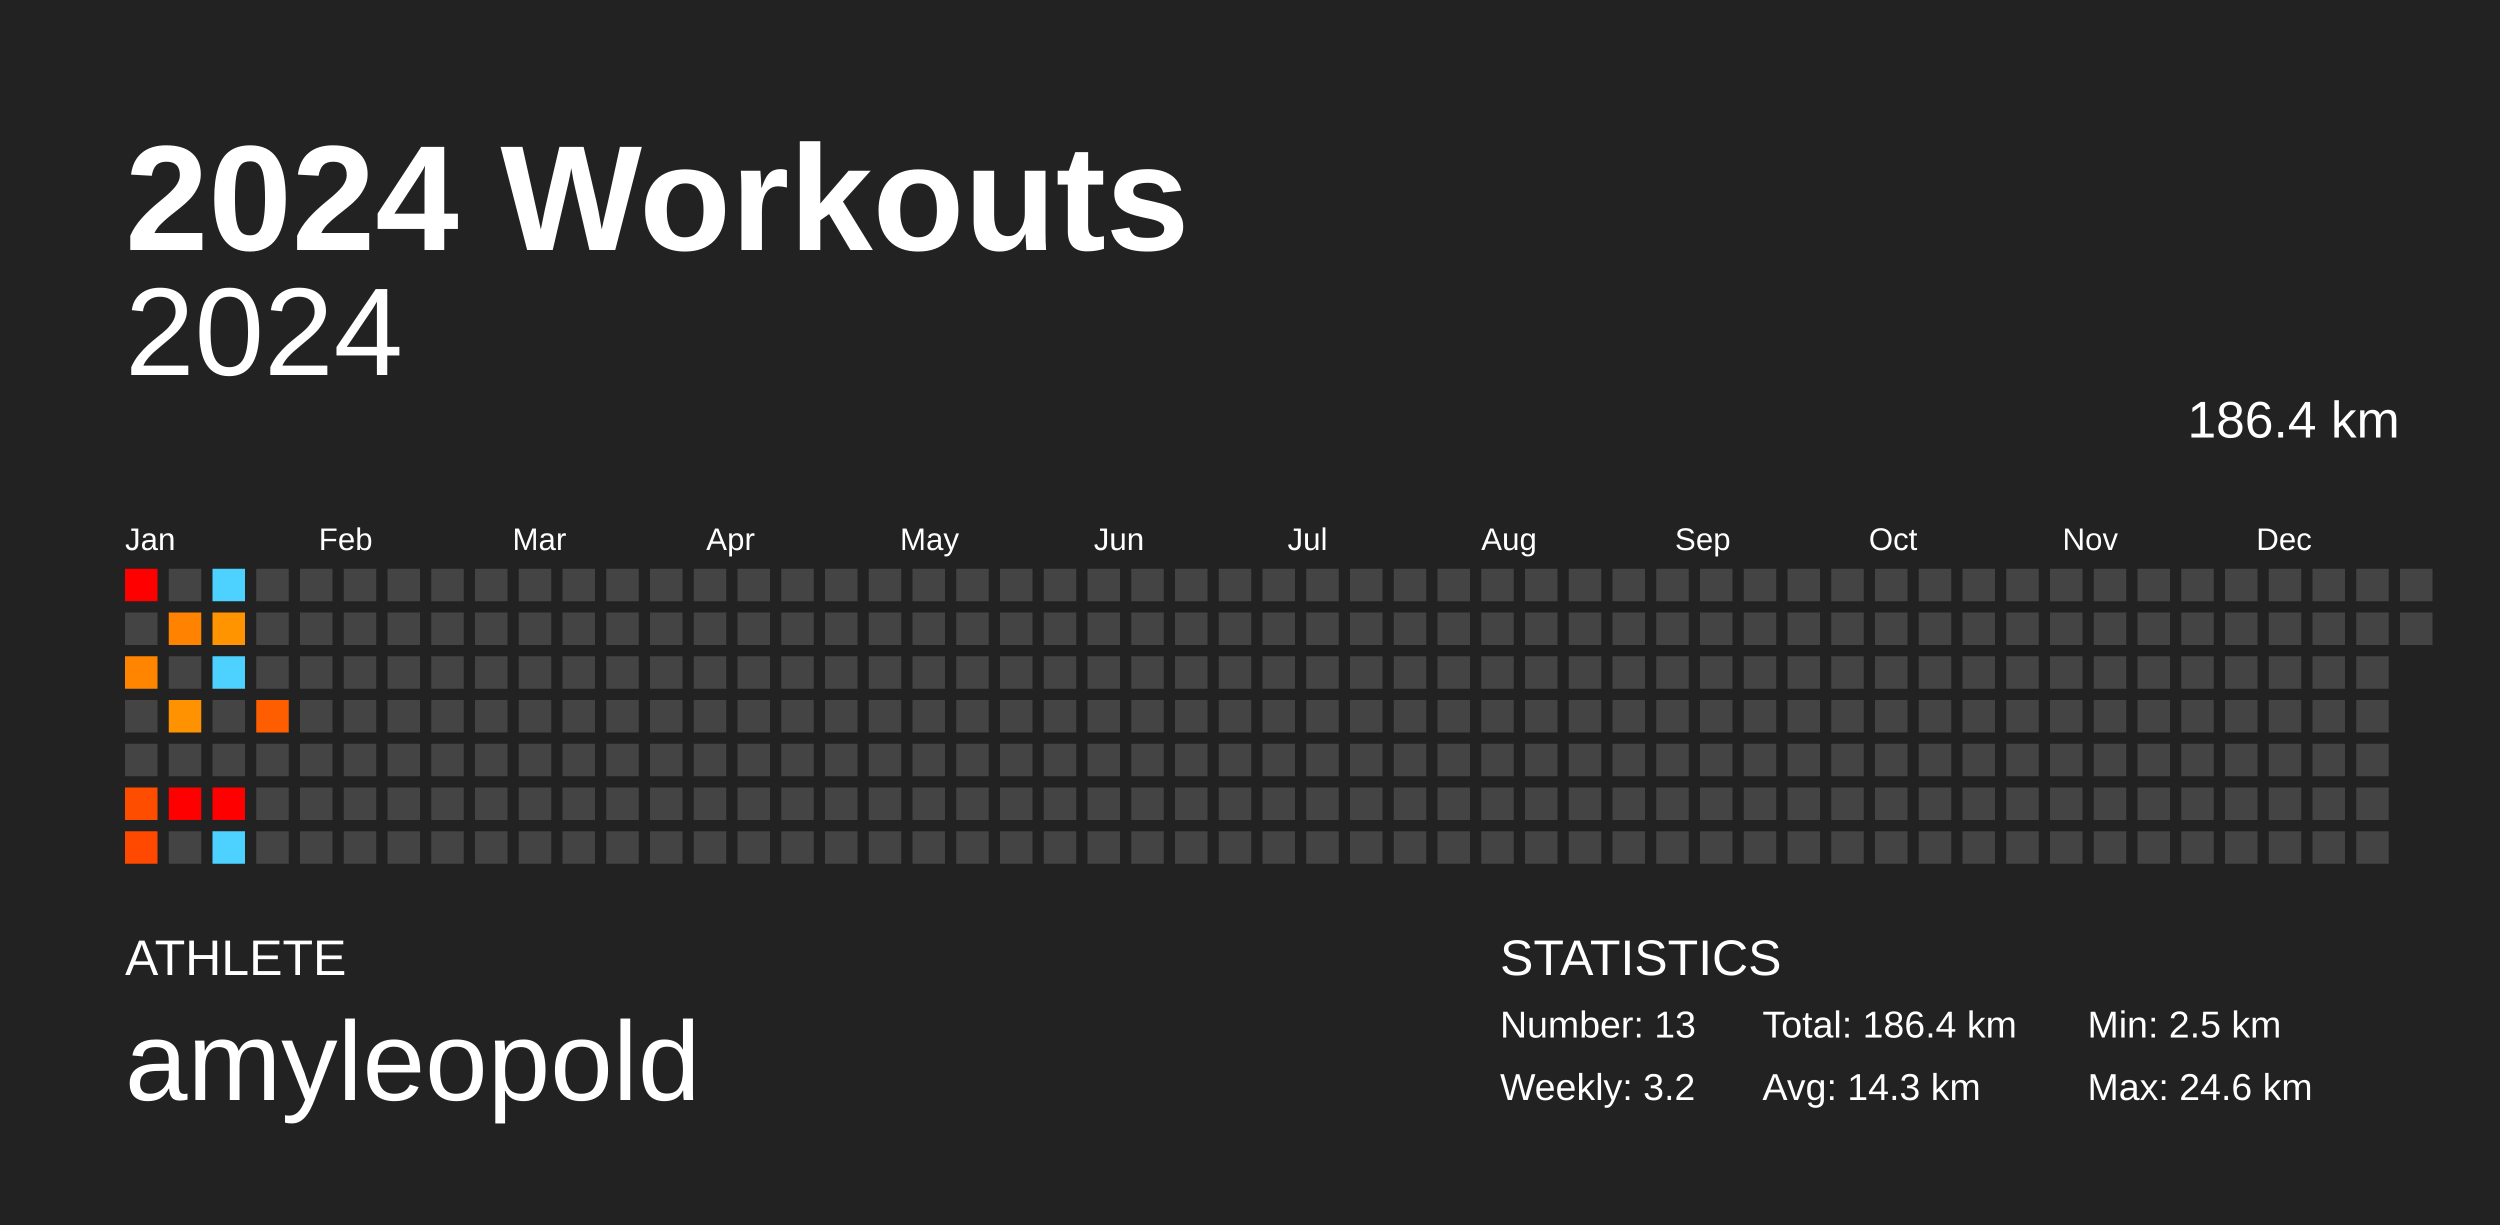
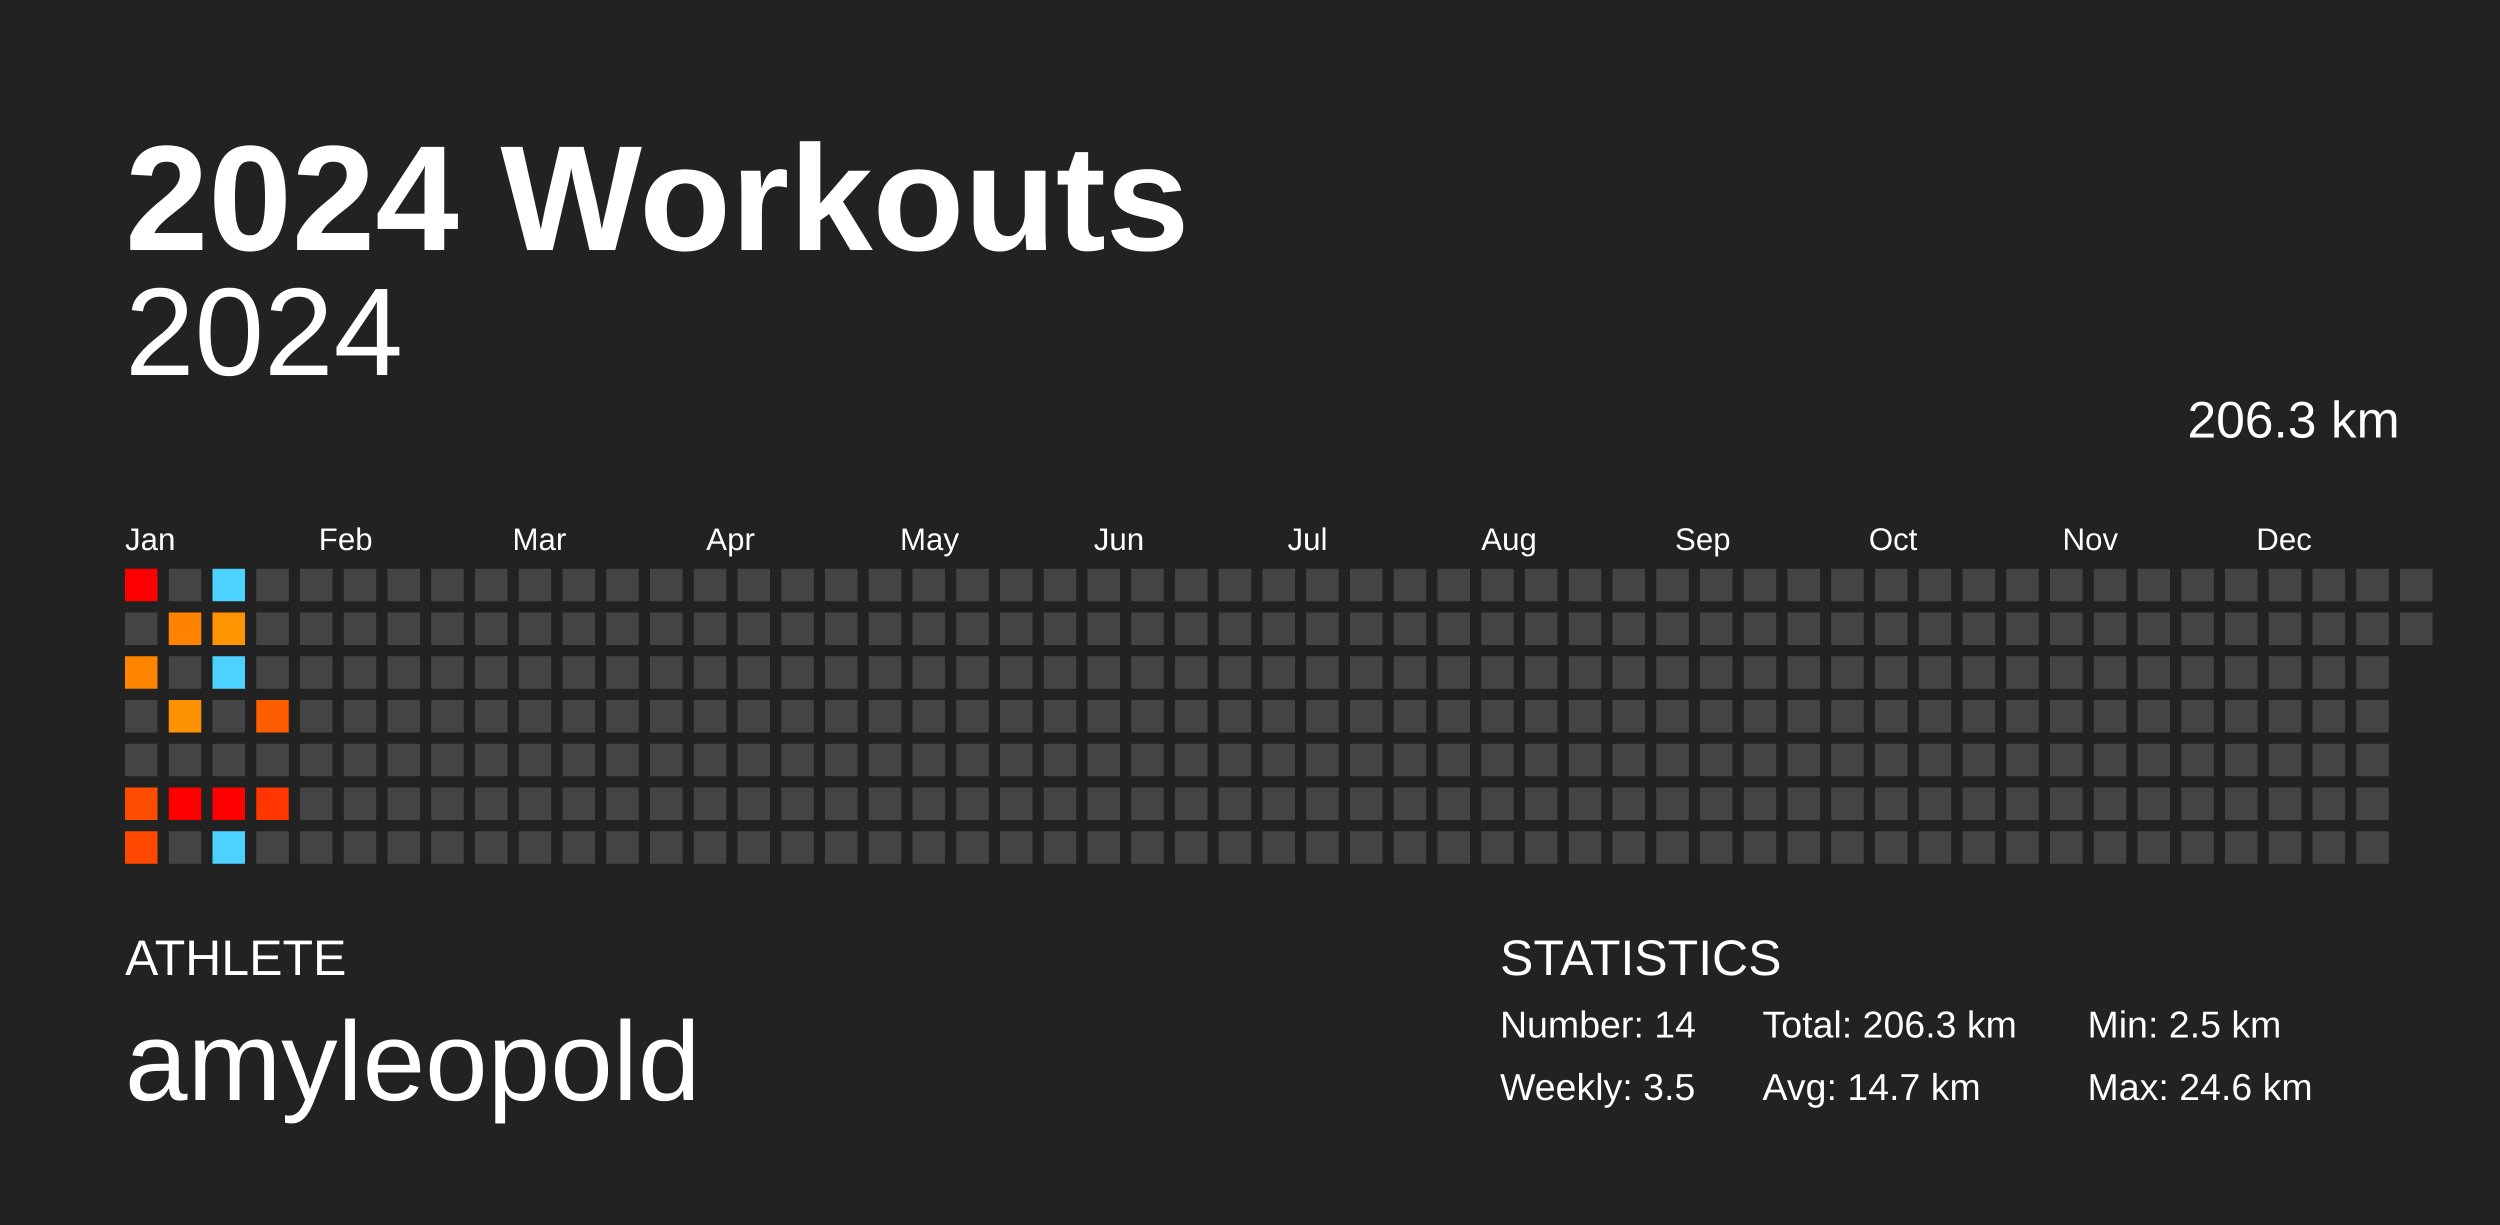
<svg xmlns="http://www.w3.org/2000/svg" baseProfile="full" height="98mm" version="1.1" viewBox="0,0,200,98" width="200mm">
  <defs />
  <rect fill="#222222" height="98" width="200" x="0" y="0" />
  <text fill="#FFFFFF" style="font-size:12px; font-family:Arial; font-weight:bold;" x="10" y="20">2024 Workouts</text>
  <text fill="#FFFFFF" style="font-size:4px; font-family:Arial" x="10" y="78">ATHLETE</text>
  <text fill="#FFFFFF" style="font-size:9px; font-family:Arial" x="10" y="88">amyleopold</text>
  <text fill="#FFFFFF" style="font-size:4px; font-family:Arial" x="120" y="78">STATISTICS</text>
-   <text fill="#FFFFFF" style="font-size:3px; font-family:Arial" x="120" y="83">Number: 13</text>
-   <text fill="#FFFFFF" style="font-size:3px; font-family:Arial" x="120" y="88">Weekly: 3.2</text>
-   <text fill="#FFFFFF" style="font-size:3px; font-family:Arial" x="141" y="83">Total: 186.4 km</text>
-   <text fill="#FFFFFF" style="font-size:3px; font-family:Arial" x="141" y="88">Avg: 14.3 km</text>
+   <text fill="#FFFFFF" style="font-size:3px; font-family:Arial" x="120" y="83">Number: 14</text>
+   <text fill="#FFFFFF" style="font-size:3px; font-family:Arial" x="120" y="88">Weekly: 3.5</text>
+   <text fill="#FFFFFF" style="font-size:3px; font-family:Arial" x="141" y="83">Total: 206.3 km</text>
+   <text fill="#FFFFFF" style="font-size:3px; font-family:Arial" x="141" y="88">Avg: 14.7 km</text>
  <text fill="#FFFFFF" style="font-size:3px; font-family:Arial" x="167" y="83">Min: 2.5 km</text>
  <text fill="#FFFFFF" style="font-size:3px; font-family:Arial" x="167" y="88">Max: 24.6 km</text>
  <text alignment-baseline="hanging" fill="#FFFFFF" style="font-size:10.0px; font-family:Arial;" x="10" y="30">2024</text>
-   <text alignment-baseline="hanging" fill="#FFFFFF" style="font-size:4.125px; font-family:Arial;" x="175" y="35">186.4 km</text>
+   <text alignment-baseline="hanging" fill="#FFFFFF" style="font-size:4.125px; font-family:Arial;" x="175" y="35">206.3 km</text>
  <text fill="#FFFFFF" style="font-size:2.5px; font-family:Arial" x="10.0" y="44">Jan</text>
  <text fill="#FFFFFF" style="font-size:2.5px; font-family:Arial" x="25.5" y="44">Feb</text>
  <text fill="#FFFFFF" style="font-size:2.5px; font-family:Arial" x="41.0" y="44">Mar</text>
  <text fill="#FFFFFF" style="font-size:2.5px; font-family:Arial" x="56.5" y="44">Apr</text>
  <text fill="#FFFFFF" style="font-size:2.5px; font-family:Arial" x="72.0" y="44">May</text>
  <text fill="#FFFFFF" style="font-size:2.5px; font-family:Arial" x="87.5" y="44">Jun</text>
  <text fill="#FFFFFF" style="font-size:2.5px; font-family:Arial" x="103.0" y="44">Jul</text>
  <text fill="#FFFFFF" style="font-size:2.5px; font-family:Arial" x="118.5" y="44">Aug</text>
  <text fill="#FFFFFF" style="font-size:2.5px; font-family:Arial" x="134.0" y="44">Sep</text>
  <text fill="#FFFFFF" style="font-size:2.5px; font-family:Arial" x="149.5" y="44">Oct</text>
  <text fill="#FFFFFF" style="font-size:2.5px; font-family:Arial" x="165.0" y="44">Nov</text>
  <text fill="#FFFFFF" style="font-size:2.5px; font-family:Arial" x="180.5" y="44">Dec</text>
  <rect fill="red" height="2.6" width="2.6" x="10.0" y="45.5" />
  <rect fill="#444444" height="2.6" width="2.6" x="10.0" y="49.0" />
  <rect fill="#ff8500" height="2.6" width="2.6" x="10.0" y="52.5" />
  <rect fill="#444444" height="2.6" width="2.6" x="10.0" y="56.0" />
  <rect fill="#444444" height="2.6" width="2.6" x="10.0" y="59.5" />
  <rect fill="#ff4d00" height="2.6" width="2.6" x="10.0" y="63.0" />
  <rect fill="#ff4800" height="2.6" width="2.6" x="10.0" y="66.5" />
  <rect fill="#444444" height="2.6" width="2.6" x="13.5" y="45.5" />
  <rect fill="#ff8200" height="2.6" width="2.6" x="13.5" y="49.0" />
  <rect fill="#444444" height="2.6" width="2.6" x="13.5" y="52.5" />
  <rect fill="#ff9200" height="2.6" width="2.6" x="13.5" y="56.0" />
  <rect fill="#444444" height="2.6" width="2.6" x="13.5" y="59.5" />
  <rect fill="red" height="2.6" width="2.6" x="13.5" y="63.0" />
  <rect fill="#444444" height="2.6" width="2.6" x="13.5" y="66.5" />
  <rect fill="#4dd2ff" height="2.6" width="2.6" x="17.0" y="45.5" />
  <rect fill="#ff9400" height="2.6" width="2.6" x="17.0" y="49.0" />
  <rect fill="#4dd2ff" height="2.6" width="2.6" x="17.0" y="52.5" />
  <rect fill="#444444" height="2.6" width="2.6" x="17.0" y="56.0" />
  <rect fill="#444444" height="2.6" width="2.6" x="17.0" y="59.5" />
  <rect fill="red" height="2.6" width="2.6" x="17.0" y="63.0" />
  <rect fill="#4dd2ff" height="2.6" width="2.6" x="17.0" y="66.5" />
  <rect fill="#444444" height="2.6" width="2.6" x="20.5" y="45.5" />
  <rect fill="#444444" height="2.6" width="2.6" x="20.5" y="49.0" />
  <rect fill="#444444" height="2.6" width="2.6" x="20.5" y="52.5" />
  <rect fill="#ff5e00" height="2.6" width="2.6" x="20.5" y="56.0" />
  <rect fill="#444444" height="2.6" width="2.6" x="20.5" y="59.5" />
-   <rect fill="#444444" height="2.6" width="2.6" x="20.5" y="63.0" />
+   <rect fill="#ff3600" height="2.6" width="2.6" x="20.5" y="63.0" />
  <rect fill="#444444" height="2.6" width="2.6" x="20.5" y="66.5" />
  <rect fill="#444444" height="2.6" width="2.6" x="24.0" y="45.5" />
  <rect fill="#444444" height="2.6" width="2.6" x="24.0" y="49.0" />
  <rect fill="#444444" height="2.6" width="2.6" x="24.0" y="52.5" />
  <rect fill="#444444" height="2.6" width="2.6" x="24.0" y="56.0" />
  <rect fill="#444444" height="2.6" width="2.6" x="24.0" y="59.5" />
  <rect fill="#444444" height="2.6" width="2.6" x="24.0" y="63.0" />
  <rect fill="#444444" height="2.6" width="2.6" x="24.0" y="66.5" />
  <rect fill="#444444" height="2.6" width="2.6" x="27.5" y="45.5" />
  <rect fill="#444444" height="2.6" width="2.6" x="27.5" y="49.0" />
  <rect fill="#444444" height="2.6" width="2.6" x="27.5" y="52.5" />
  <rect fill="#444444" height="2.6" width="2.6" x="27.5" y="56.0" />
  <rect fill="#444444" height="2.6" width="2.6" x="27.5" y="59.5" />
  <rect fill="#444444" height="2.6" width="2.6" x="27.5" y="63.0" />
  <rect fill="#444444" height="2.6" width="2.6" x="27.5" y="66.5" />
  <rect fill="#444444" height="2.6" width="2.6" x="31.0" y="45.5" />
  <rect fill="#444444" height="2.6" width="2.6" x="31.0" y="49.0" />
  <rect fill="#444444" height="2.6" width="2.6" x="31.0" y="52.5" />
  <rect fill="#444444" height="2.6" width="2.6" x="31.0" y="56.0" />
  <rect fill="#444444" height="2.6" width="2.6" x="31.0" y="59.5" />
  <rect fill="#444444" height="2.6" width="2.6" x="31.0" y="63.0" />
  <rect fill="#444444" height="2.6" width="2.6" x="31.0" y="66.5" />
  <rect fill="#444444" height="2.6" width="2.6" x="34.5" y="45.5" />
  <rect fill="#444444" height="2.6" width="2.6" x="34.5" y="49.0" />
  <rect fill="#444444" height="2.6" width="2.6" x="34.5" y="52.5" />
  <rect fill="#444444" height="2.6" width="2.6" x="34.5" y="56.0" />
  <rect fill="#444444" height="2.6" width="2.6" x="34.5" y="59.5" />
  <rect fill="#444444" height="2.6" width="2.6" x="34.5" y="63.0" />
  <rect fill="#444444" height="2.6" width="2.6" x="34.5" y="66.5" />
  <rect fill="#444444" height="2.6" width="2.6" x="38.0" y="45.5" />
  <rect fill="#444444" height="2.6" width="2.6" x="38.0" y="49.0" />
  <rect fill="#444444" height="2.6" width="2.6" x="38.0" y="52.5" />
  <rect fill="#444444" height="2.6" width="2.6" x="38.0" y="56.0" />
  <rect fill="#444444" height="2.6" width="2.6" x="38.0" y="59.5" />
  <rect fill="#444444" height="2.6" width="2.6" x="38.0" y="63.0" />
  <rect fill="#444444" height="2.6" width="2.6" x="38.0" y="66.5" />
  <rect fill="#444444" height="2.6" width="2.6" x="41.5" y="45.5" />
  <rect fill="#444444" height="2.6" width="2.6" x="41.5" y="49.0" />
  <rect fill="#444444" height="2.6" width="2.6" x="41.5" y="52.5" />
  <rect fill="#444444" height="2.6" width="2.6" x="41.5" y="56.0" />
  <rect fill="#444444" height="2.6" width="2.6" x="41.5" y="59.5" />
  <rect fill="#444444" height="2.6" width="2.6" x="41.5" y="63.0" />
  <rect fill="#444444" height="2.6" width="2.6" x="41.5" y="66.5" />
  <rect fill="#444444" height="2.6" width="2.6" x="45.0" y="45.5" />
  <rect fill="#444444" height="2.6" width="2.6" x="45.0" y="49.0" />
  <rect fill="#444444" height="2.6" width="2.6" x="45.0" y="52.5" />
  <rect fill="#444444" height="2.6" width="2.6" x="45.0" y="56.0" />
  <rect fill="#444444" height="2.6" width="2.6" x="45.0" y="59.5" />
  <rect fill="#444444" height="2.6" width="2.6" x="45.0" y="63.0" />
  <rect fill="#444444" height="2.6" width="2.6" x="45.0" y="66.5" />
  <rect fill="#444444" height="2.6" width="2.6" x="48.5" y="45.5" />
  <rect fill="#444444" height="2.6" width="2.6" x="48.5" y="49.0" />
  <rect fill="#444444" height="2.6" width="2.6" x="48.5" y="52.5" />
  <rect fill="#444444" height="2.6" width="2.6" x="48.5" y="56.0" />
  <rect fill="#444444" height="2.6" width="2.6" x="48.5" y="59.5" />
  <rect fill="#444444" height="2.6" width="2.6" x="48.5" y="63.0" />
  <rect fill="#444444" height="2.6" width="2.6" x="48.5" y="66.5" />
  <rect fill="#444444" height="2.6" width="2.6" x="52.0" y="45.5" />
  <rect fill="#444444" height="2.6" width="2.6" x="52.0" y="49.0" />
  <rect fill="#444444" height="2.6" width="2.6" x="52.0" y="52.5" />
  <rect fill="#444444" height="2.6" width="2.6" x="52.0" y="56.0" />
  <rect fill="#444444" height="2.6" width="2.6" x="52.0" y="59.5" />
  <rect fill="#444444" height="2.6" width="2.6" x="52.0" y="63.0" />
  <rect fill="#444444" height="2.6" width="2.6" x="52.0" y="66.5" />
  <rect fill="#444444" height="2.6" width="2.6" x="55.5" y="45.5" />
  <rect fill="#444444" height="2.6" width="2.6" x="55.5" y="49.0" />
  <rect fill="#444444" height="2.6" width="2.6" x="55.5" y="52.5" />
  <rect fill="#444444" height="2.6" width="2.6" x="55.5" y="56.0" />
  <rect fill="#444444" height="2.6" width="2.6" x="55.5" y="59.5" />
  <rect fill="#444444" height="2.6" width="2.6" x="55.5" y="63.0" />
  <rect fill="#444444" height="2.6" width="2.6" x="55.5" y="66.5" />
  <rect fill="#444444" height="2.6" width="2.6" x="59.0" y="45.5" />
  <rect fill="#444444" height="2.6" width="2.6" x="59.0" y="49.0" />
  <rect fill="#444444" height="2.6" width="2.6" x="59.0" y="52.5" />
  <rect fill="#444444" height="2.6" width="2.6" x="59.0" y="56.0" />
  <rect fill="#444444" height="2.6" width="2.6" x="59.0" y="59.5" />
  <rect fill="#444444" height="2.6" width="2.6" x="59.0" y="63.0" />
  <rect fill="#444444" height="2.6" width="2.6" x="59.0" y="66.5" />
  <rect fill="#444444" height="2.6" width="2.6" x="62.5" y="45.5" />
  <rect fill="#444444" height="2.6" width="2.6" x="62.5" y="49.0" />
  <rect fill="#444444" height="2.6" width="2.6" x="62.5" y="52.5" />
  <rect fill="#444444" height="2.6" width="2.6" x="62.5" y="56.0" />
  <rect fill="#444444" height="2.6" width="2.6" x="62.5" y="59.5" />
  <rect fill="#444444" height="2.6" width="2.6" x="62.5" y="63.0" />
  <rect fill="#444444" height="2.6" width="2.6" x="62.5" y="66.5" />
  <rect fill="#444444" height="2.6" width="2.6" x="66.0" y="45.5" />
  <rect fill="#444444" height="2.6" width="2.6" x="66.0" y="49.0" />
  <rect fill="#444444" height="2.6" width="2.6" x="66.0" y="52.5" />
  <rect fill="#444444" height="2.6" width="2.6" x="66.0" y="56.0" />
  <rect fill="#444444" height="2.6" width="2.6" x="66.0" y="59.5" />
  <rect fill="#444444" height="2.6" width="2.6" x="66.0" y="63.0" />
  <rect fill="#444444" height="2.6" width="2.6" x="66.0" y="66.5" />
  <rect fill="#444444" height="2.6" width="2.6" x="69.5" y="45.5" />
  <rect fill="#444444" height="2.6" width="2.6" x="69.5" y="49.0" />
  <rect fill="#444444" height="2.6" width="2.6" x="69.5" y="52.5" />
  <rect fill="#444444" height="2.6" width="2.6" x="69.5" y="56.0" />
  <rect fill="#444444" height="2.6" width="2.6" x="69.5" y="59.5" />
  <rect fill="#444444" height="2.6" width="2.6" x="69.5" y="63.0" />
  <rect fill="#444444" height="2.6" width="2.6" x="69.5" y="66.5" />
  <rect fill="#444444" height="2.6" width="2.6" x="73.0" y="45.5" />
  <rect fill="#444444" height="2.6" width="2.6" x="73.0" y="49.0" />
  <rect fill="#444444" height="2.6" width="2.6" x="73.0" y="52.5" />
  <rect fill="#444444" height="2.6" width="2.6" x="73.0" y="56.0" />
  <rect fill="#444444" height="2.6" width="2.6" x="73.0" y="59.5" />
  <rect fill="#444444" height="2.6" width="2.6" x="73.0" y="63.0" />
  <rect fill="#444444" height="2.6" width="2.6" x="73.0" y="66.5" />
  <rect fill="#444444" height="2.6" width="2.6" x="76.5" y="45.5" />
  <rect fill="#444444" height="2.6" width="2.6" x="76.5" y="49.0" />
  <rect fill="#444444" height="2.6" width="2.6" x="76.5" y="52.5" />
  <rect fill="#444444" height="2.6" width="2.6" x="76.5" y="56.0" />
  <rect fill="#444444" height="2.6" width="2.6" x="76.5" y="59.5" />
  <rect fill="#444444" height="2.6" width="2.6" x="76.5" y="63.0" />
  <rect fill="#444444" height="2.6" width="2.6" x="76.5" y="66.5" />
  <rect fill="#444444" height="2.6" width="2.6" x="80.0" y="45.5" />
  <rect fill="#444444" height="2.6" width="2.6" x="80.0" y="49.0" />
  <rect fill="#444444" height="2.6" width="2.6" x="80.0" y="52.5" />
  <rect fill="#444444" height="2.6" width="2.6" x="80.0" y="56.0" />
  <rect fill="#444444" height="2.6" width="2.6" x="80.0" y="59.5" />
  <rect fill="#444444" height="2.6" width="2.6" x="80.0" y="63.0" />
  <rect fill="#444444" height="2.6" width="2.6" x="80.0" y="66.5" />
  <rect fill="#444444" height="2.6" width="2.6" x="83.5" y="45.5" />
  <rect fill="#444444" height="2.6" width="2.6" x="83.5" y="49.0" />
  <rect fill="#444444" height="2.6" width="2.6" x="83.5" y="52.5" />
  <rect fill="#444444" height="2.6" width="2.6" x="83.5" y="56.0" />
  <rect fill="#444444" height="2.6" width="2.6" x="83.5" y="59.5" />
  <rect fill="#444444" height="2.6" width="2.6" x="83.5" y="63.0" />
  <rect fill="#444444" height="2.6" width="2.6" x="83.5" y="66.5" />
  <rect fill="#444444" height="2.6" width="2.6" x="87.0" y="45.5" />
  <rect fill="#444444" height="2.6" width="2.6" x="87.0" y="49.0" />
  <rect fill="#444444" height="2.6" width="2.6" x="87.0" y="52.5" />
  <rect fill="#444444" height="2.6" width="2.6" x="87.0" y="56.0" />
  <rect fill="#444444" height="2.6" width="2.6" x="87.0" y="59.5" />
  <rect fill="#444444" height="2.6" width="2.6" x="87.0" y="63.0" />
  <rect fill="#444444" height="2.6" width="2.6" x="87.0" y="66.5" />
  <rect fill="#444444" height="2.6" width="2.6" x="90.5" y="45.5" />
  <rect fill="#444444" height="2.6" width="2.6" x="90.5" y="49.0" />
  <rect fill="#444444" height="2.6" width="2.6" x="90.5" y="52.5" />
  <rect fill="#444444" height="2.6" width="2.6" x="90.5" y="56.0" />
  <rect fill="#444444" height="2.6" width="2.6" x="90.5" y="59.5" />
  <rect fill="#444444" height="2.6" width="2.6" x="90.5" y="63.0" />
  <rect fill="#444444" height="2.6" width="2.6" x="90.5" y="66.5" />
  <rect fill="#444444" height="2.6" width="2.6" x="94.0" y="45.5" />
  <rect fill="#444444" height="2.6" width="2.6" x="94.0" y="49.0" />
  <rect fill="#444444" height="2.6" width="2.6" x="94.0" y="52.5" />
  <rect fill="#444444" height="2.6" width="2.6" x="94.0" y="56.0" />
  <rect fill="#444444" height="2.6" width="2.6" x="94.0" y="59.5" />
  <rect fill="#444444" height="2.6" width="2.6" x="94.0" y="63.0" />
  <rect fill="#444444" height="2.6" width="2.6" x="94.0" y="66.5" />
  <rect fill="#444444" height="2.6" width="2.6" x="97.5" y="45.5" />
  <rect fill="#444444" height="2.6" width="2.6" x="97.5" y="49.0" />
  <rect fill="#444444" height="2.6" width="2.6" x="97.5" y="52.5" />
  <rect fill="#444444" height="2.6" width="2.6" x="97.5" y="56.0" />
  <rect fill="#444444" height="2.6" width="2.6" x="97.5" y="59.5" />
  <rect fill="#444444" height="2.6" width="2.6" x="97.5" y="63.0" />
  <rect fill="#444444" height="2.6" width="2.6" x="97.5" y="66.5" />
  <rect fill="#444444" height="2.6" width="2.6" x="101.0" y="45.5" />
  <rect fill="#444444" height="2.6" width="2.6" x="101.0" y="49.0" />
  <rect fill="#444444" height="2.6" width="2.6" x="101.0" y="52.5" />
  <rect fill="#444444" height="2.6" width="2.6" x="101.0" y="56.0" />
  <rect fill="#444444" height="2.6" width="2.6" x="101.0" y="59.5" />
  <rect fill="#444444" height="2.6" width="2.6" x="101.0" y="63.0" />
  <rect fill="#444444" height="2.6" width="2.6" x="101.0" y="66.5" />
  <rect fill="#444444" height="2.6" width="2.6" x="104.5" y="45.5" />
  <rect fill="#444444" height="2.6" width="2.6" x="104.5" y="49.0" />
  <rect fill="#444444" height="2.6" width="2.6" x="104.5" y="52.5" />
  <rect fill="#444444" height="2.6" width="2.6" x="104.5" y="56.0" />
  <rect fill="#444444" height="2.6" width="2.6" x="104.5" y="59.5" />
  <rect fill="#444444" height="2.6" width="2.6" x="104.5" y="63.0" />
  <rect fill="#444444" height="2.6" width="2.6" x="104.5" y="66.5" />
  <rect fill="#444444" height="2.6" width="2.6" x="108.0" y="45.5" />
  <rect fill="#444444" height="2.6" width="2.6" x="108.0" y="49.0" />
  <rect fill="#444444" height="2.6" width="2.6" x="108.0" y="52.5" />
  <rect fill="#444444" height="2.6" width="2.6" x="108.0" y="56.0" />
  <rect fill="#444444" height="2.6" width="2.6" x="108.0" y="59.5" />
  <rect fill="#444444" height="2.6" width="2.6" x="108.0" y="63.0" />
  <rect fill="#444444" height="2.6" width="2.6" x="108.0" y="66.5" />
  <rect fill="#444444" height="2.6" width="2.6" x="111.5" y="45.5" />
  <rect fill="#444444" height="2.6" width="2.6" x="111.5" y="49.0" />
  <rect fill="#444444" height="2.6" width="2.6" x="111.5" y="52.5" />
  <rect fill="#444444" height="2.6" width="2.6" x="111.5" y="56.0" />
  <rect fill="#444444" height="2.6" width="2.6" x="111.5" y="59.5" />
  <rect fill="#444444" height="2.6" width="2.6" x="111.5" y="63.0" />
  <rect fill="#444444" height="2.6" width="2.6" x="111.5" y="66.5" />
  <rect fill="#444444" height="2.6" width="2.6" x="115.0" y="45.5" />
  <rect fill="#444444" height="2.6" width="2.6" x="115.0" y="49.0" />
  <rect fill="#444444" height="2.6" width="2.6" x="115.0" y="52.5" />
  <rect fill="#444444" height="2.6" width="2.6" x="115.0" y="56.0" />
  <rect fill="#444444" height="2.6" width="2.6" x="115.0" y="59.5" />
  <rect fill="#444444" height="2.6" width="2.6" x="115.0" y="63.0" />
  <rect fill="#444444" height="2.6" width="2.6" x="115.0" y="66.5" />
  <rect fill="#444444" height="2.6" width="2.6" x="118.5" y="45.5" />
  <rect fill="#444444" height="2.6" width="2.6" x="118.5" y="49.0" />
  <rect fill="#444444" height="2.6" width="2.6" x="118.5" y="52.5" />
  <rect fill="#444444" height="2.6" width="2.6" x="118.5" y="56.0" />
  <rect fill="#444444" height="2.6" width="2.6" x="118.5" y="59.5" />
  <rect fill="#444444" height="2.6" width="2.6" x="118.5" y="63.0" />
  <rect fill="#444444" height="2.6" width="2.6" x="118.5" y="66.5" />
  <rect fill="#444444" height="2.6" width="2.6" x="122.0" y="45.5" />
  <rect fill="#444444" height="2.6" width="2.6" x="122.0" y="49.0" />
  <rect fill="#444444" height="2.6" width="2.6" x="122.0" y="52.5" />
  <rect fill="#444444" height="2.6" width="2.6" x="122.0" y="56.0" />
  <rect fill="#444444" height="2.6" width="2.6" x="122.0" y="59.5" />
  <rect fill="#444444" height="2.6" width="2.6" x="122.0" y="63.0" />
  <rect fill="#444444" height="2.6" width="2.6" x="122.0" y="66.5" />
  <rect fill="#444444" height="2.6" width="2.6" x="125.5" y="45.5" />
  <rect fill="#444444" height="2.6" width="2.6" x="125.5" y="49.0" />
  <rect fill="#444444" height="2.6" width="2.6" x="125.5" y="52.5" />
  <rect fill="#444444" height="2.6" width="2.6" x="125.5" y="56.0" />
  <rect fill="#444444" height="2.6" width="2.6" x="125.5" y="59.5" />
  <rect fill="#444444" height="2.6" width="2.6" x="125.5" y="63.0" />
  <rect fill="#444444" height="2.6" width="2.6" x="125.5" y="66.5" />
  <rect fill="#444444" height="2.6" width="2.6" x="129.0" y="45.5" />
  <rect fill="#444444" height="2.6" width="2.6" x="129.0" y="49.0" />
  <rect fill="#444444" height="2.6" width="2.6" x="129.0" y="52.5" />
  <rect fill="#444444" height="2.6" width="2.6" x="129.0" y="56.0" />
  <rect fill="#444444" height="2.6" width="2.6" x="129.0" y="59.5" />
  <rect fill="#444444" height="2.6" width="2.6" x="129.0" y="63.0" />
  <rect fill="#444444" height="2.6" width="2.6" x="129.0" y="66.5" />
  <rect fill="#444444" height="2.6" width="2.6" x="132.5" y="45.5" />
  <rect fill="#444444" height="2.6" width="2.6" x="132.5" y="49.0" />
  <rect fill="#444444" height="2.6" width="2.6" x="132.5" y="52.5" />
  <rect fill="#444444" height="2.6" width="2.6" x="132.5" y="56.0" />
  <rect fill="#444444" height="2.6" width="2.6" x="132.5" y="59.5" />
  <rect fill="#444444" height="2.6" width="2.6" x="132.5" y="63.0" />
  <rect fill="#444444" height="2.6" width="2.6" x="132.5" y="66.5" />
  <rect fill="#444444" height="2.6" width="2.6" x="136.0" y="45.5" />
  <rect fill="#444444" height="2.6" width="2.6" x="136.0" y="49.0" />
  <rect fill="#444444" height="2.6" width="2.6" x="136.0" y="52.5" />
  <rect fill="#444444" height="2.6" width="2.6" x="136.0" y="56.0" />
  <rect fill="#444444" height="2.6" width="2.6" x="136.0" y="59.5" />
  <rect fill="#444444" height="2.6" width="2.6" x="136.0" y="63.0" />
  <rect fill="#444444" height="2.6" width="2.6" x="136.0" y="66.5" />
  <rect fill="#444444" height="2.6" width="2.6" x="139.5" y="45.5" />
  <rect fill="#444444" height="2.6" width="2.6" x="139.5" y="49.0" />
  <rect fill="#444444" height="2.6" width="2.6" x="139.5" y="52.5" />
  <rect fill="#444444" height="2.6" width="2.6" x="139.5" y="56.0" />
  <rect fill="#444444" height="2.6" width="2.6" x="139.5" y="59.5" />
  <rect fill="#444444" height="2.6" width="2.6" x="139.5" y="63.0" />
  <rect fill="#444444" height="2.6" width="2.6" x="139.5" y="66.5" />
  <rect fill="#444444" height="2.6" width="2.6" x="143.0" y="45.5" />
  <rect fill="#444444" height="2.6" width="2.6" x="143.0" y="49.0" />
  <rect fill="#444444" height="2.6" width="2.6" x="143.0" y="52.5" />
  <rect fill="#444444" height="2.6" width="2.6" x="143.0" y="56.0" />
  <rect fill="#444444" height="2.6" width="2.6" x="143.0" y="59.5" />
  <rect fill="#444444" height="2.6" width="2.6" x="143.0" y="63.0" />
  <rect fill="#444444" height="2.6" width="2.6" x="143.0" y="66.5" />
  <rect fill="#444444" height="2.6" width="2.6" x="146.5" y="45.5" />
  <rect fill="#444444" height="2.6" width="2.6" x="146.5" y="49.0" />
  <rect fill="#444444" height="2.6" width="2.6" x="146.5" y="52.5" />
  <rect fill="#444444" height="2.6" width="2.6" x="146.5" y="56.0" />
  <rect fill="#444444" height="2.6" width="2.6" x="146.5" y="59.5" />
  <rect fill="#444444" height="2.6" width="2.6" x="146.5" y="63.0" />
  <rect fill="#444444" height="2.6" width="2.6" x="146.5" y="66.5" />
  <rect fill="#444444" height="2.6" width="2.6" x="150.0" y="45.5" />
  <rect fill="#444444" height="2.6" width="2.6" x="150.0" y="49.0" />
  <rect fill="#444444" height="2.6" width="2.6" x="150.0" y="52.5" />
  <rect fill="#444444" height="2.6" width="2.6" x="150.0" y="56.0" />
  <rect fill="#444444" height="2.6" width="2.6" x="150.0" y="59.5" />
  <rect fill="#444444" height="2.6" width="2.6" x="150.0" y="63.0" />
  <rect fill="#444444" height="2.6" width="2.6" x="150.0" y="66.5" />
  <rect fill="#444444" height="2.6" width="2.6" x="153.5" y="45.5" />
  <rect fill="#444444" height="2.6" width="2.6" x="153.5" y="49.0" />
  <rect fill="#444444" height="2.6" width="2.6" x="153.5" y="52.5" />
  <rect fill="#444444" height="2.6" width="2.6" x="153.5" y="56.0" />
  <rect fill="#444444" height="2.6" width="2.6" x="153.5" y="59.5" />
  <rect fill="#444444" height="2.6" width="2.6" x="153.5" y="63.0" />
  <rect fill="#444444" height="2.6" width="2.6" x="153.5" y="66.5" />
  <rect fill="#444444" height="2.6" width="2.6" x="157.0" y="45.5" />
  <rect fill="#444444" height="2.6" width="2.6" x="157.0" y="49.0" />
  <rect fill="#444444" height="2.6" width="2.6" x="157.0" y="52.5" />
  <rect fill="#444444" height="2.6" width="2.6" x="157.0" y="56.0" />
  <rect fill="#444444" height="2.6" width="2.6" x="157.0" y="59.5" />
  <rect fill="#444444" height="2.6" width="2.6" x="157.0" y="63.0" />
  <rect fill="#444444" height="2.6" width="2.6" x="157.0" y="66.5" />
  <rect fill="#444444" height="2.6" width="2.6" x="160.5" y="45.5" />
  <rect fill="#444444" height="2.6" width="2.6" x="160.5" y="49.0" />
  <rect fill="#444444" height="2.6" width="2.6" x="160.5" y="52.5" />
  <rect fill="#444444" height="2.6" width="2.6" x="160.5" y="56.0" />
  <rect fill="#444444" height="2.6" width="2.6" x="160.5" y="59.5" />
  <rect fill="#444444" height="2.6" width="2.6" x="160.5" y="63.0" />
  <rect fill="#444444" height="2.6" width="2.6" x="160.5" y="66.5" />
  <rect fill="#444444" height="2.6" width="2.6" x="164.0" y="45.5" />
  <rect fill="#444444" height="2.6" width="2.6" x="164.0" y="49.0" />
  <rect fill="#444444" height="2.6" width="2.6" x="164.0" y="52.5" />
  <rect fill="#444444" height="2.6" width="2.6" x="164.0" y="56.0" />
  <rect fill="#444444" height="2.6" width="2.6" x="164.0" y="59.5" />
  <rect fill="#444444" height="2.6" width="2.6" x="164.0" y="63.0" />
  <rect fill="#444444" height="2.6" width="2.6" x="164.0" y="66.5" />
  <rect fill="#444444" height="2.6" width="2.6" x="167.5" y="45.5" />
  <rect fill="#444444" height="2.6" width="2.6" x="167.5" y="49.0" />
  <rect fill="#444444" height="2.6" width="2.6" x="167.5" y="52.5" />
  <rect fill="#444444" height="2.6" width="2.6" x="167.5" y="56.0" />
  <rect fill="#444444" height="2.6" width="2.6" x="167.5" y="59.5" />
  <rect fill="#444444" height="2.6" width="2.6" x="167.5" y="63.0" />
  <rect fill="#444444" height="2.6" width="2.6" x="167.5" y="66.5" />
  <rect fill="#444444" height="2.6" width="2.6" x="171.0" y="45.5" />
  <rect fill="#444444" height="2.6" width="2.6" x="171.0" y="49.0" />
  <rect fill="#444444" height="2.6" width="2.6" x="171.0" y="52.5" />
  <rect fill="#444444" height="2.6" width="2.6" x="171.0" y="56.0" />
  <rect fill="#444444" height="2.6" width="2.6" x="171.0" y="59.5" />
  <rect fill="#444444" height="2.6" width="2.6" x="171.0" y="63.0" />
  <rect fill="#444444" height="2.6" width="2.6" x="171.0" y="66.5" />
  <rect fill="#444444" height="2.6" width="2.6" x="174.5" y="45.5" />
  <rect fill="#444444" height="2.6" width="2.6" x="174.5" y="49.0" />
  <rect fill="#444444" height="2.6" width="2.6" x="174.5" y="52.5" />
  <rect fill="#444444" height="2.6" width="2.6" x="174.5" y="56.0" />
  <rect fill="#444444" height="2.6" width="2.6" x="174.5" y="59.5" />
  <rect fill="#444444" height="2.6" width="2.6" x="174.5" y="63.0" />
  <rect fill="#444444" height="2.6" width="2.6" x="174.5" y="66.5" />
  <rect fill="#444444" height="2.6" width="2.6" x="178.0" y="45.5" />
  <rect fill="#444444" height="2.6" width="2.6" x="178.0" y="49.0" />
  <rect fill="#444444" height="2.6" width="2.6" x="178.0" y="52.5" />
  <rect fill="#444444" height="2.6" width="2.6" x="178.0" y="56.0" />
  <rect fill="#444444" height="2.6" width="2.6" x="178.0" y="59.5" />
  <rect fill="#444444" height="2.6" width="2.6" x="178.0" y="63.0" />
  <rect fill="#444444" height="2.6" width="2.6" x="178.0" y="66.5" />
  <rect fill="#444444" height="2.6" width="2.6" x="181.5" y="45.5" />
  <rect fill="#444444" height="2.6" width="2.6" x="181.5" y="49.0" />
  <rect fill="#444444" height="2.6" width="2.6" x="181.5" y="52.5" />
  <rect fill="#444444" height="2.6" width="2.6" x="181.5" y="56.0" />
  <rect fill="#444444" height="2.6" width="2.6" x="181.5" y="59.5" />
  <rect fill="#444444" height="2.6" width="2.6" x="181.5" y="63.0" />
  <rect fill="#444444" height="2.6" width="2.6" x="181.5" y="66.5" />
  <rect fill="#444444" height="2.6" width="2.6" x="185.0" y="45.5" />
  <rect fill="#444444" height="2.6" width="2.6" x="185.0" y="49.0" />
  <rect fill="#444444" height="2.6" width="2.6" x="185.0" y="52.5" />
  <rect fill="#444444" height="2.6" width="2.6" x="185.0" y="56.0" />
  <rect fill="#444444" height="2.6" width="2.6" x="185.0" y="59.5" />
  <rect fill="#444444" height="2.6" width="2.6" x="185.0" y="63.0" />
  <rect fill="#444444" height="2.6" width="2.6" x="185.0" y="66.5" />
  <rect fill="#444444" height="2.6" width="2.6" x="188.5" y="45.5" />
  <rect fill="#444444" height="2.6" width="2.6" x="188.5" y="49.0" />
  <rect fill="#444444" height="2.6" width="2.6" x="188.5" y="52.5" />
  <rect fill="#444444" height="2.6" width="2.6" x="188.5" y="56.0" />
  <rect fill="#444444" height="2.6" width="2.6" x="188.5" y="59.5" />
  <rect fill="#444444" height="2.6" width="2.6" x="188.5" y="63.0" />
  <rect fill="#444444" height="2.6" width="2.6" x="188.5" y="66.5" />
  <rect fill="#444444" height="2.6" width="2.6" x="192.0" y="45.5" />
  <rect fill="#444444" height="2.6" width="2.6" x="192.0" y="49.0" />
</svg>
